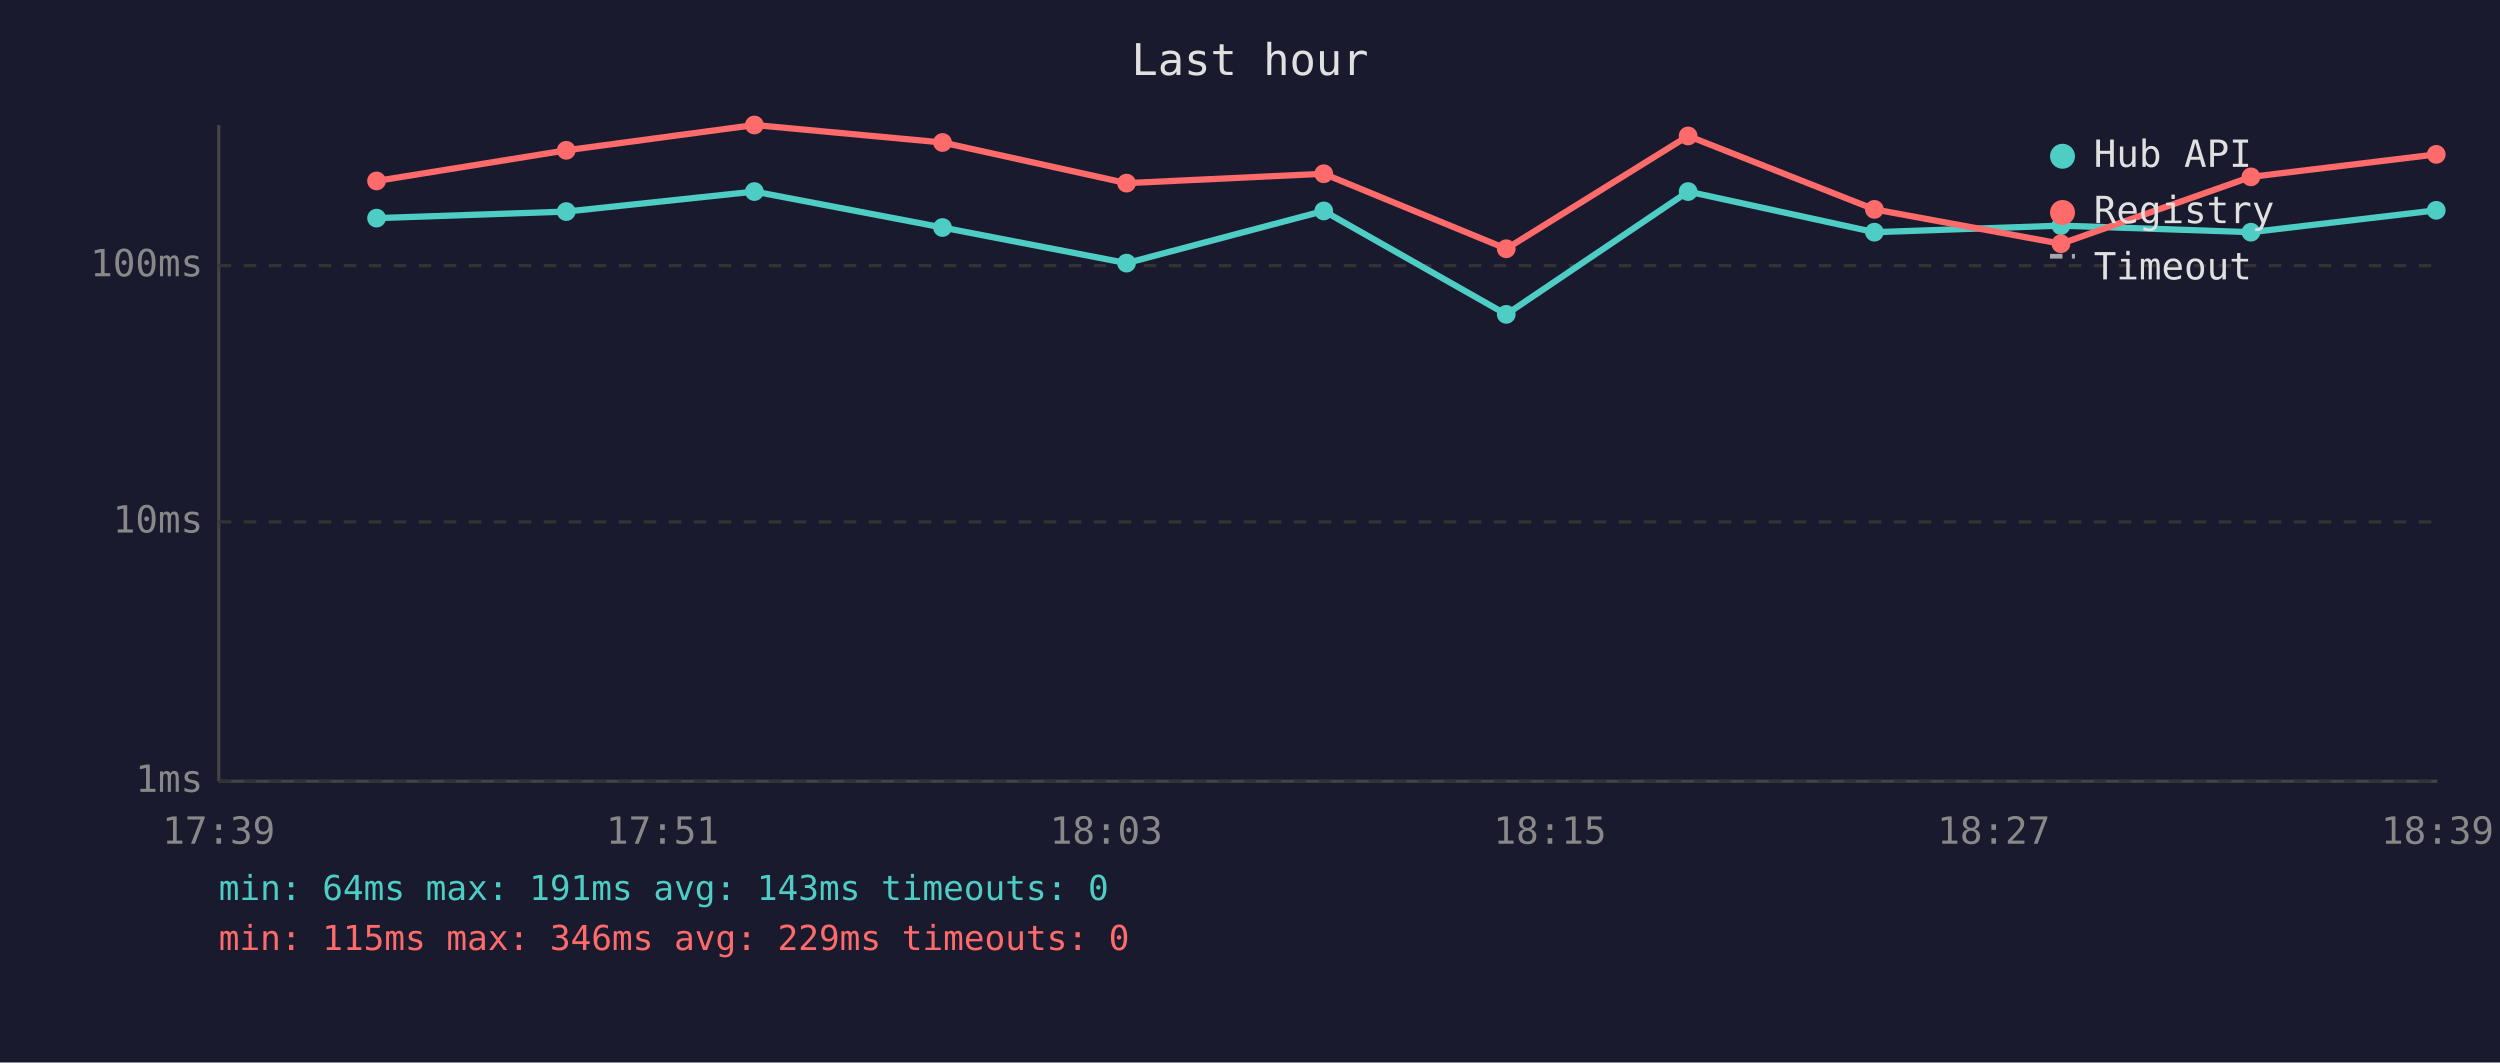
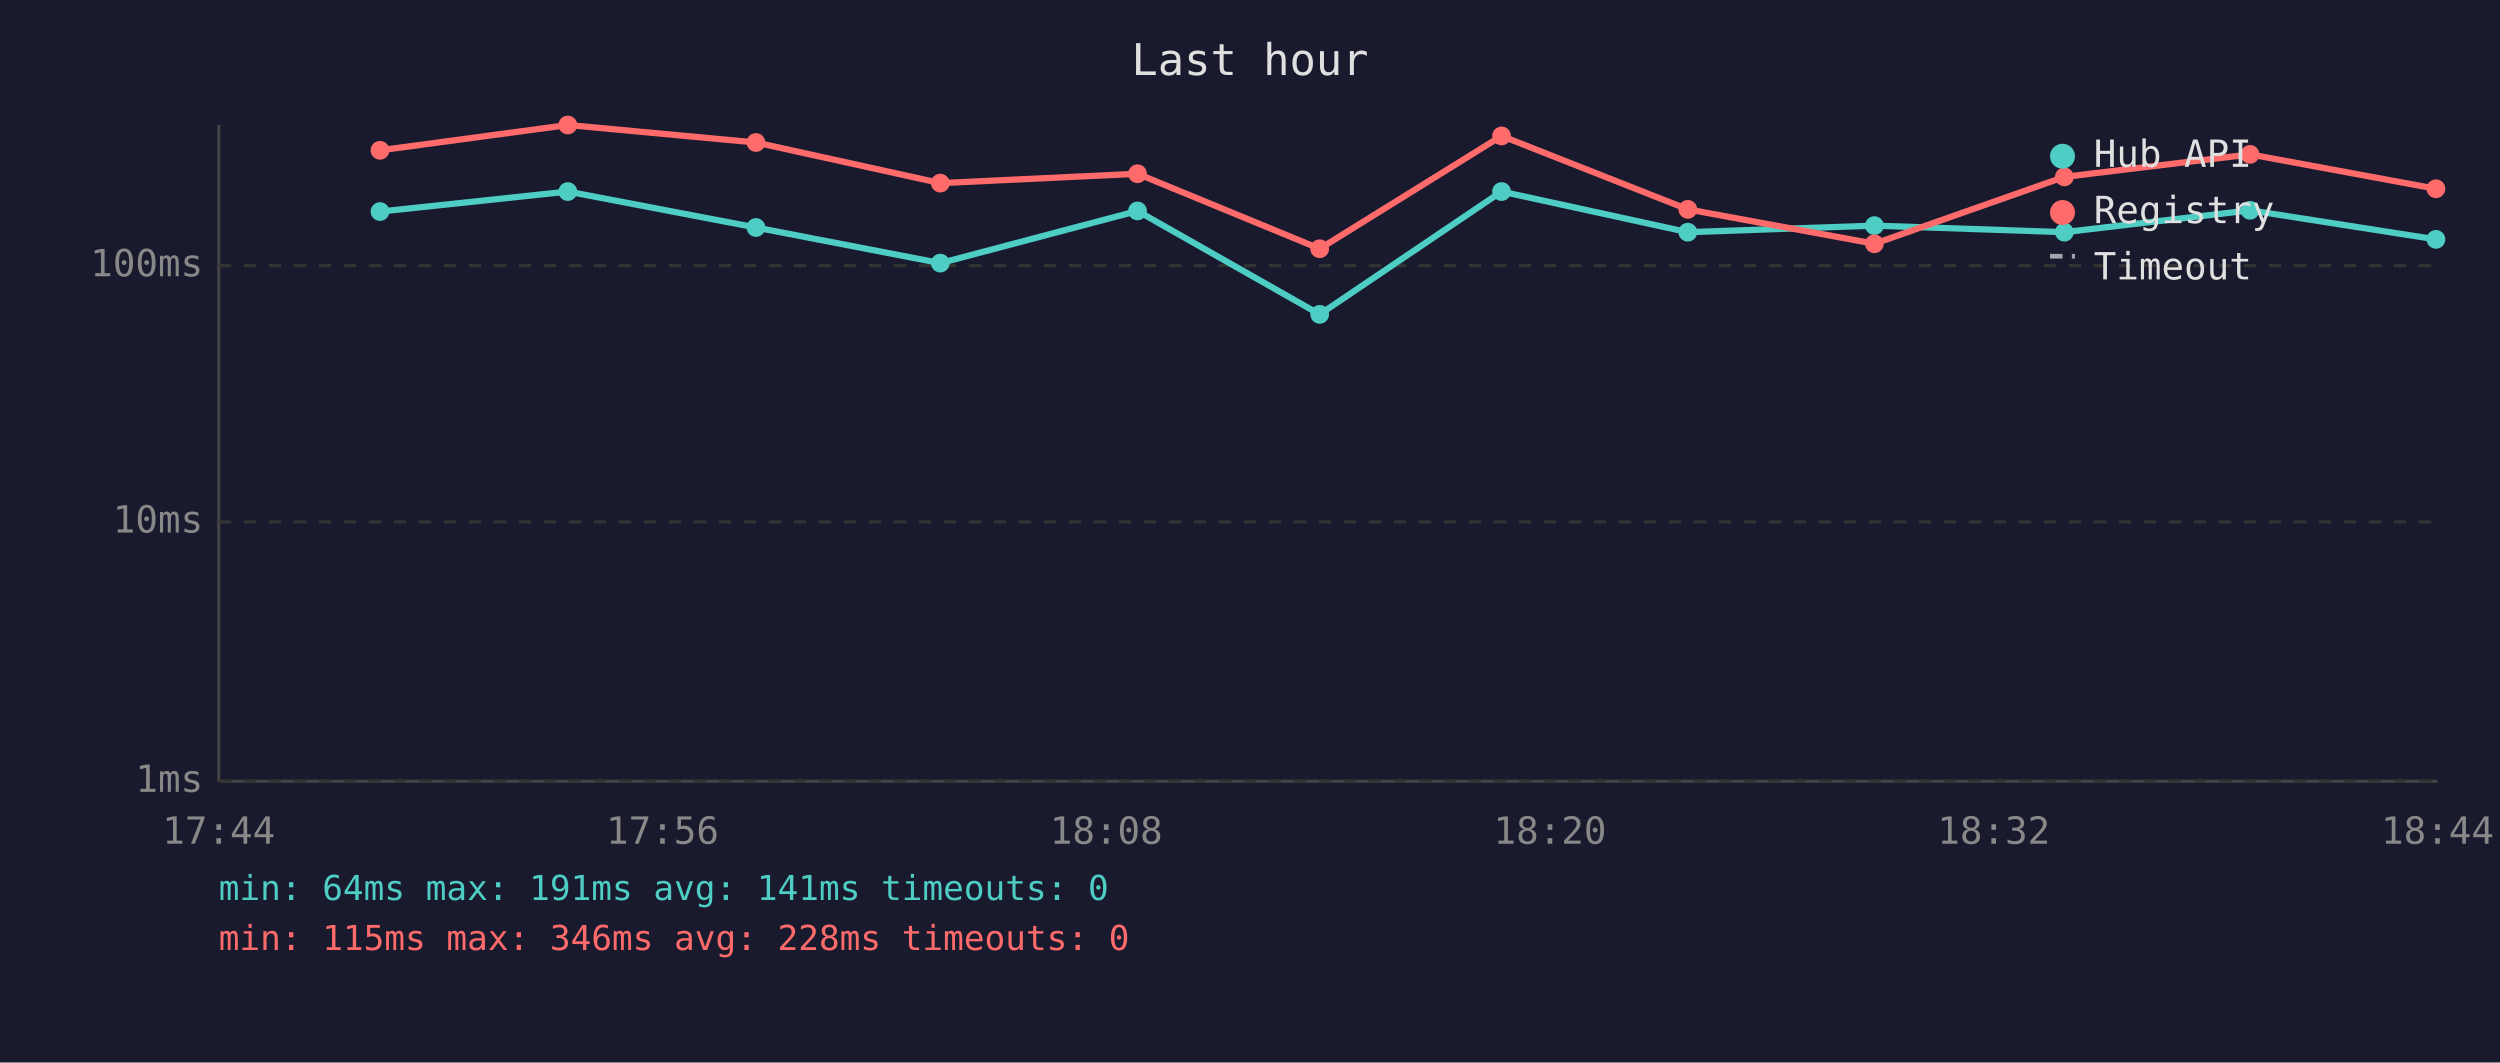
<svg xmlns="http://www.w3.org/2000/svg" viewBox="0 0 800 340" font-family="monospace" font-size="12">
  <rect width="800" height="340" fill="#1a1a2e" />
  <text x="400" y="24" fill="#e0e0e0" font-size="14" text-anchor="middle">Last hour</text>
  <line x1="70" y1="40" x2="70" y2="250" stroke="#444" stroke-width="1" />
  <line x1="70" y1="250" x2="780" y2="250" stroke="#444" stroke-width="1" />
  <line x1="70" y1="250" x2="780" y2="250" stroke="#333" stroke-width="1" stroke-dasharray="4" />
  <text x="65" y="250" fill="#888" text-anchor="end" dominant-baseline="middle">1ms</text>
  <line x1="70" y1="167" x2="780" y2="167" stroke="#333" stroke-width="1" stroke-dasharray="4" />
  <text x="65" y="167" fill="#888" text-anchor="end" dominant-baseline="middle">10ms</text>
  <line x1="70" y1="85" x2="780" y2="85" stroke="#333" stroke-width="1" stroke-dasharray="4" />
  <text x="65" y="85" fill="#888" text-anchor="end" dominant-baseline="middle">100ms</text>
-   <text x="70" y="270" fill="#888" text-anchor="middle">17:39</text>
-   <text x="212" y="270" fill="#888" text-anchor="middle">17:51</text>
-   <text x="354" y="270" fill="#888" text-anchor="middle">18:03</text>
-   <text x="496" y="270" fill="#888" text-anchor="middle">18:15</text>
-   <text x="638" y="270" fill="#888" text-anchor="middle">18:27</text>
-   <text x="780" y="270" fill="#888" text-anchor="middle">18:39</text>
-   <polyline points="120.5,69.8 181.2,67.7 241.4,61.3 301.6,72.8 360.5,84.2 423.6,67.5 482.0,100.6 540.2,61.3 599.8,74.3 659.5,72.2 720.3,74.3 779.6,67.3" fill="none" stroke="#4ecdc4" stroke-width="2" opacity="1" />
-   <circle cx="120.5" cy="69.8" r="3" fill="#4ecdc4" />
-   <circle cx="181.2" cy="67.7" r="3" fill="#4ecdc4" />
-   <circle cx="241.4" cy="61.3" r="3" fill="#4ecdc4" />
-   <circle cx="301.6" cy="72.8" r="3" fill="#4ecdc4" />
-   <circle cx="360.5" cy="84.2" r="3" fill="#4ecdc4" />
-   <circle cx="423.6" cy="67.5" r="3" fill="#4ecdc4" />
-   <circle cx="482.0" cy="100.6" r="3" fill="#4ecdc4" />
-   <circle cx="540.2" cy="61.3" r="3" fill="#4ecdc4" />
-   <circle cx="599.8" cy="74.3" r="3" fill="#4ecdc4" />
-   <circle cx="659.5" cy="72.2" r="3" fill="#4ecdc4" />
-   <circle cx="720.3" cy="74.3" r="3" fill="#4ecdc4" />
-   <circle cx="779.6" cy="67.3" r="3" fill="#4ecdc4" />
-   <polyline points="120.5,57.9 181.2,48.1 241.4,40.0 301.6,45.6 360.5,58.6 423.6,55.6 482.0,79.6 540.2,43.5 599.8,67.0 659.5,78.0 720.3,56.6 779.6,49.4" fill="none" stroke="#ff6b6b" stroke-width="2" opacity="1" />
-   <circle cx="120.5" cy="57.9" r="3" fill="#ff6b6b" />
-   <circle cx="181.2" cy="48.1" r="3" fill="#ff6b6b" />
-   <circle cx="241.4" cy="40.0" r="3" fill="#ff6b6b" />
-   <circle cx="301.6" cy="45.6" r="3" fill="#ff6b6b" />
-   <circle cx="360.5" cy="58.6" r="3" fill="#ff6b6b" />
-   <circle cx="423.6" cy="55.6" r="3" fill="#ff6b6b" />
-   <circle cx="482.0" cy="79.6" r="3" fill="#ff6b6b" />
-   <circle cx="540.2" cy="43.5" r="3" fill="#ff6b6b" />
-   <circle cx="599.8" cy="67.0" r="3" fill="#ff6b6b" />
-   <circle cx="659.5" cy="78.0" r="3" fill="#ff6b6b" />
-   <circle cx="720.3" cy="56.6" r="3" fill="#ff6b6b" />
-   <circle cx="779.6" cy="49.4" r="3" fill="#ff6b6b" />
+   <text x="70" y="270" fill="#888" text-anchor="middle">17:44</text>
+   <text x="212" y="270" fill="#888" text-anchor="middle">17:56</text>
+   <text x="354" y="270" fill="#888" text-anchor="middle">18:08</text>
+   <text x="496" y="270" fill="#888" text-anchor="middle">18:20</text>
+   <text x="638" y="270" fill="#888" text-anchor="middle">18:32</text>
+   <text x="780" y="270" fill="#888" text-anchor="middle">18:44</text>
+   <polyline points="121.6,67.7 181.7,61.3 241.9,72.8 300.9,84.2 364.0,67.5 422.3,100.6 480.5,61.3 540.1,74.3 599.8,72.2 660.6,74.3 720.0,67.3 779.5,76.6" fill="none" stroke="#4ecdc4" stroke-width="2" opacity="1" />
+   <circle cx="121.6" cy="67.7" r="3" fill="#4ecdc4" />
+   <circle cx="181.7" cy="61.3" r="3" fill="#4ecdc4" />
+   <circle cx="241.9" cy="72.8" r="3" fill="#4ecdc4" />
+   <circle cx="300.9" cy="84.2" r="3" fill="#4ecdc4" />
+   <circle cx="364.0" cy="67.5" r="3" fill="#4ecdc4" />
+   <circle cx="422.3" cy="100.6" r="3" fill="#4ecdc4" />
+   <circle cx="480.5" cy="61.3" r="3" fill="#4ecdc4" />
+   <circle cx="540.1" cy="74.3" r="3" fill="#4ecdc4" />
+   <circle cx="599.8" cy="72.2" r="3" fill="#4ecdc4" />
+   <circle cx="660.6" cy="74.3" r="3" fill="#4ecdc4" />
+   <circle cx="720.0" cy="67.3" r="3" fill="#4ecdc4" />
+   <circle cx="779.5" cy="76.6" r="3" fill="#4ecdc4" />
+   <polyline points="121.6,48.1 181.7,40.0 241.9,45.6 300.9,58.6 364.0,55.6 422.3,79.6 480.5,43.5 540.1,67.0 599.8,78.0 660.6,56.6 720.0,49.4 779.5,60.4" fill="none" stroke="#ff6b6b" stroke-width="2" opacity="1" />
+   <circle cx="121.6" cy="48.1" r="3" fill="#ff6b6b" />
+   <circle cx="181.7" cy="40.0" r="3" fill="#ff6b6b" />
+   <circle cx="241.9" cy="45.6" r="3" fill="#ff6b6b" />
+   <circle cx="300.9" cy="58.6" r="3" fill="#ff6b6b" />
+   <circle cx="364.0" cy="55.6" r="3" fill="#ff6b6b" />
+   <circle cx="422.3" cy="79.6" r="3" fill="#ff6b6b" />
+   <circle cx="480.5" cy="43.5" r="3" fill="#ff6b6b" />
+   <circle cx="540.1" cy="67.0" r="3" fill="#ff6b6b" />
+   <circle cx="599.8" cy="78.0" r="3" fill="#ff6b6b" />
+   <circle cx="660.6" cy="56.6" r="3" fill="#ff6b6b" />
+   <circle cx="720.0" cy="49.4" r="3" fill="#ff6b6b" />
+   <circle cx="779.5" cy="60.4" r="3" fill="#ff6b6b" />
  <circle cx="660" cy="50" r="4" fill="#4ecdc4" />
  <text x="670" y="50" fill="#e0e0e0" dominant-baseline="middle">Hub API</text>
  <circle cx="660" cy="68" r="4" fill="#ff6b6b" />
  <text x="670" y="68" fill="#e0e0e0" dominant-baseline="middle">Registry</text>
  <line x1="656" y1="82" x2="664" y2="82" stroke="#e0e0e0" stroke-width="1.5" stroke-dasharray="4,3" opacity="0.7" />
  <text x="670" y="86" fill="#e0e0e0" dominant-baseline="middle">Timeout</text>
-   <text x="70" y="288" fill="#4ecdc4" font-size="11">min: 64ms  max: 191ms  avg: 143ms  timeouts: 0</text>
-   <text x="70" y="304" fill="#ff6b6b" font-size="11">min: 115ms  max: 346ms  avg: 229ms  timeouts: 0</text>
+   <text x="70" y="288" fill="#4ecdc4" font-size="11">min: 64ms  max: 191ms  avg: 141ms  timeouts: 0</text>
+   <text x="70" y="304" fill="#ff6b6b" font-size="11">min: 115ms  max: 346ms  avg: 228ms  timeouts: 0</text>
</svg>
